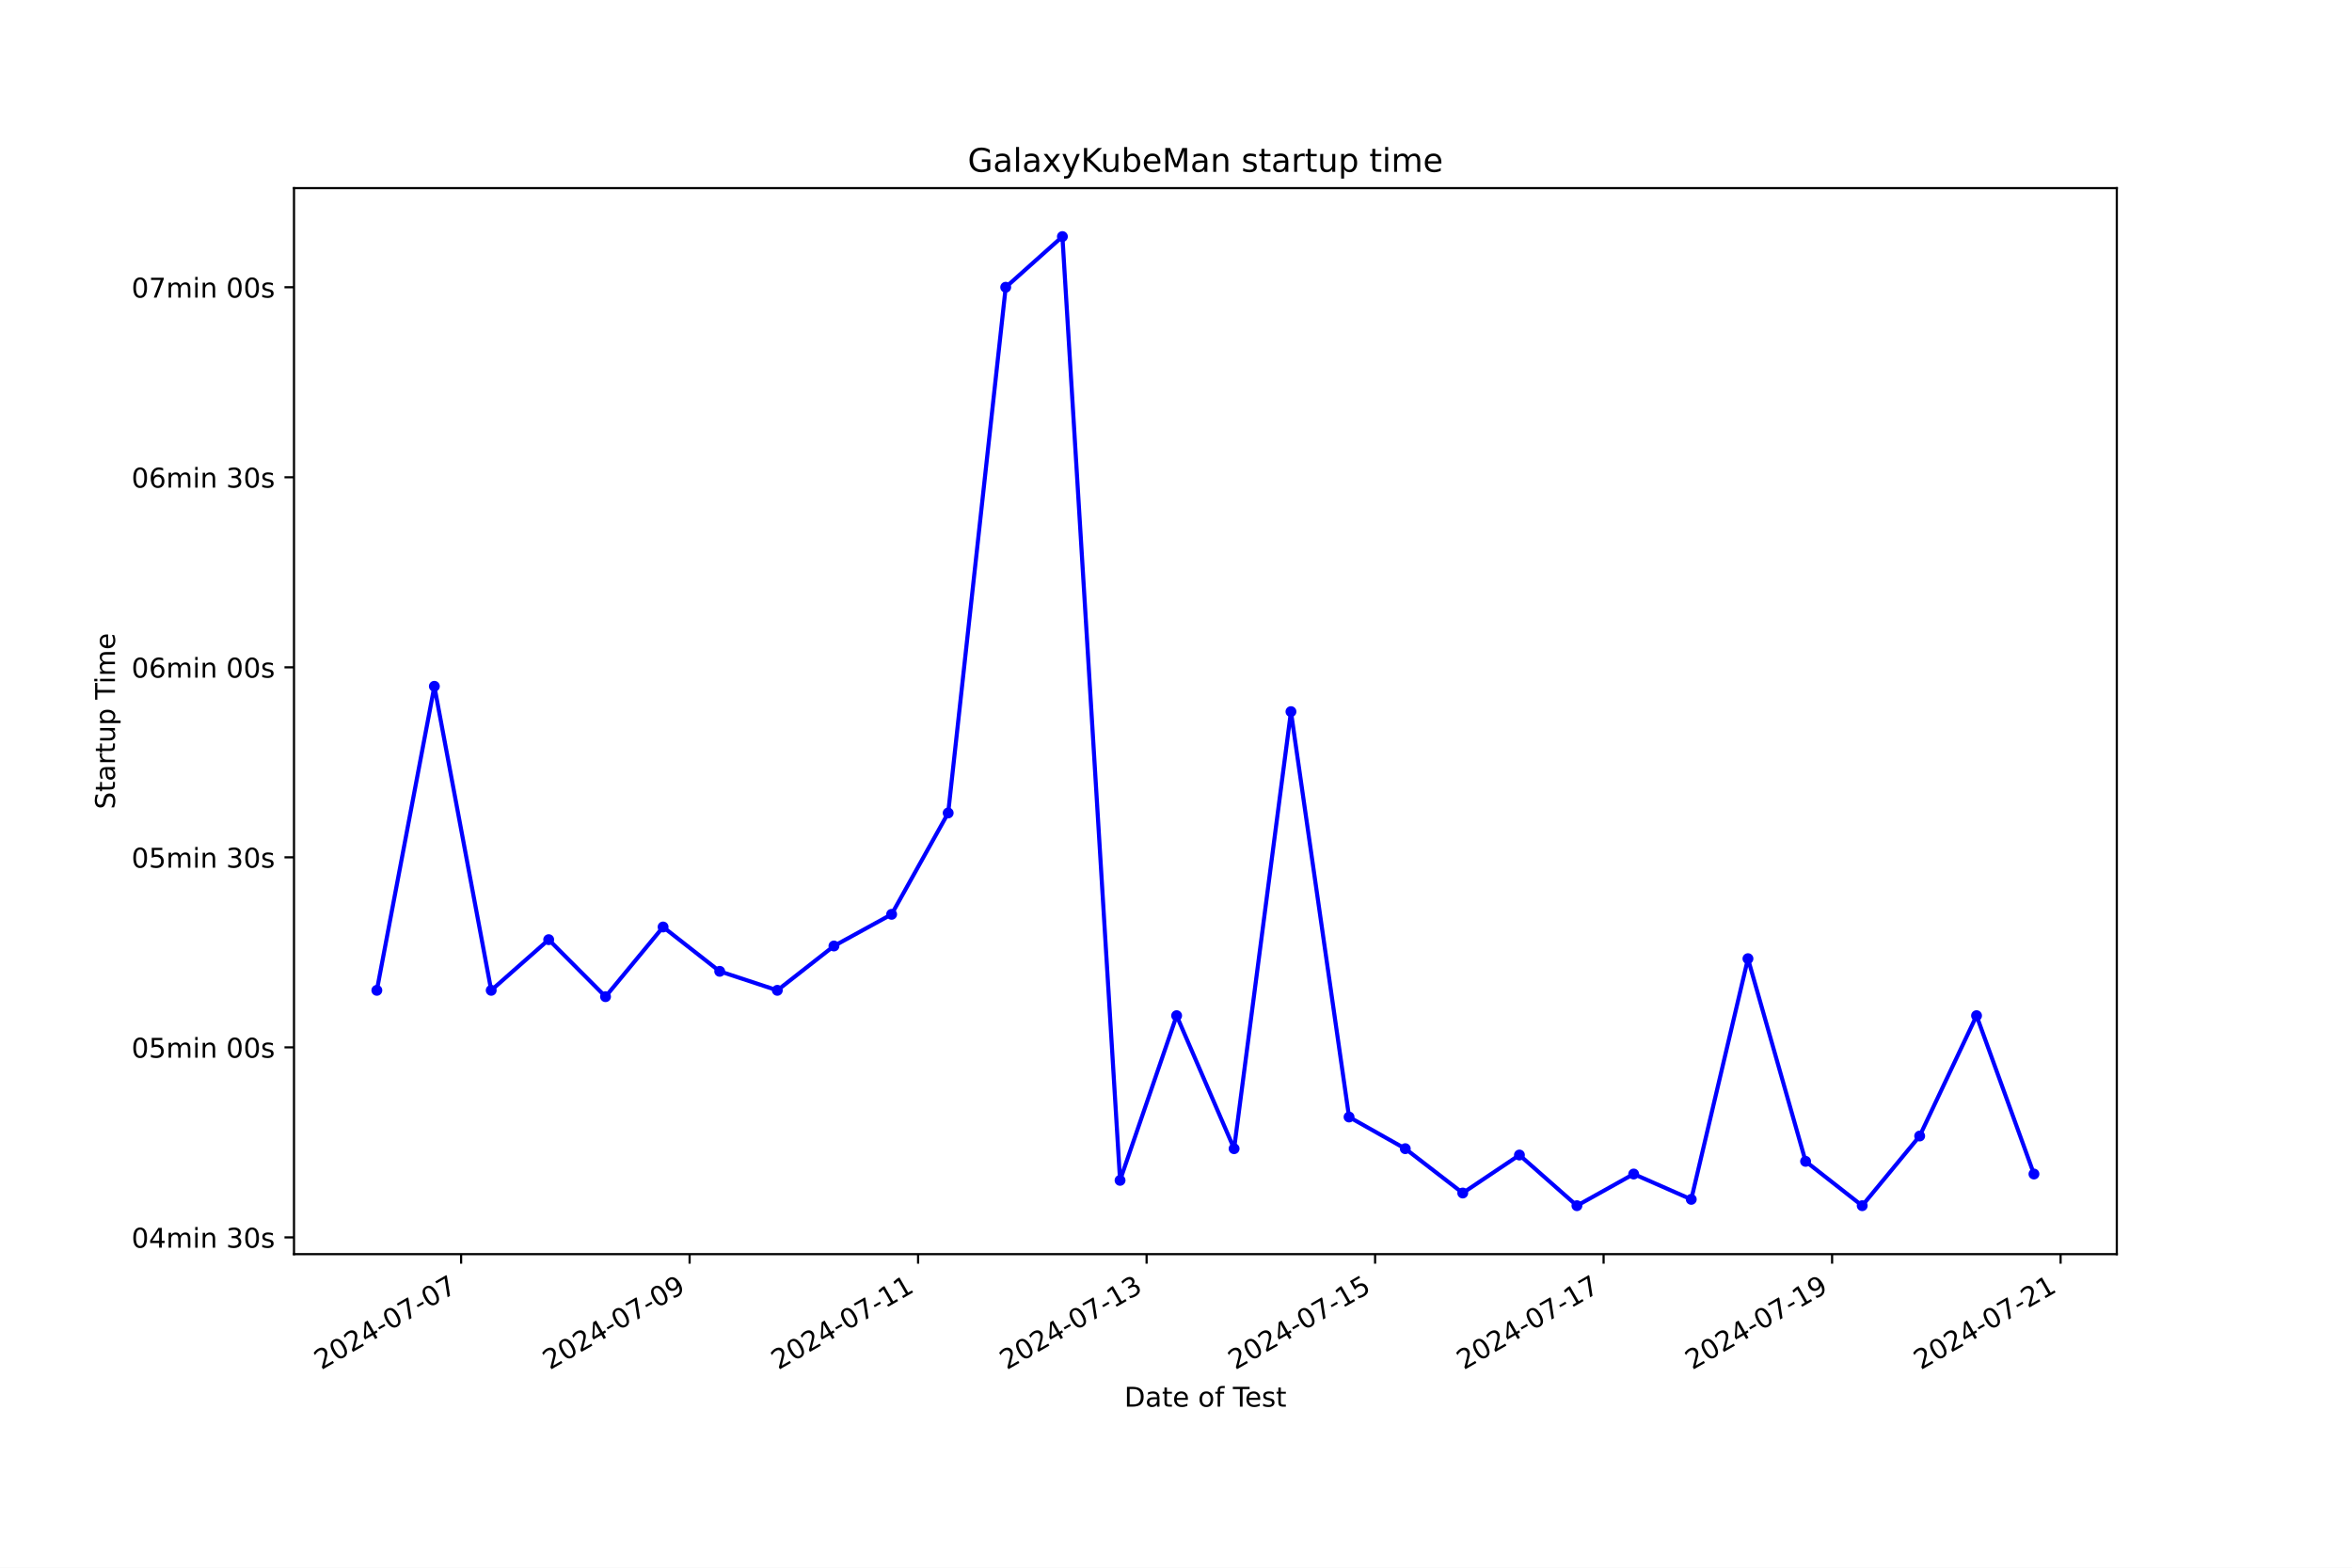
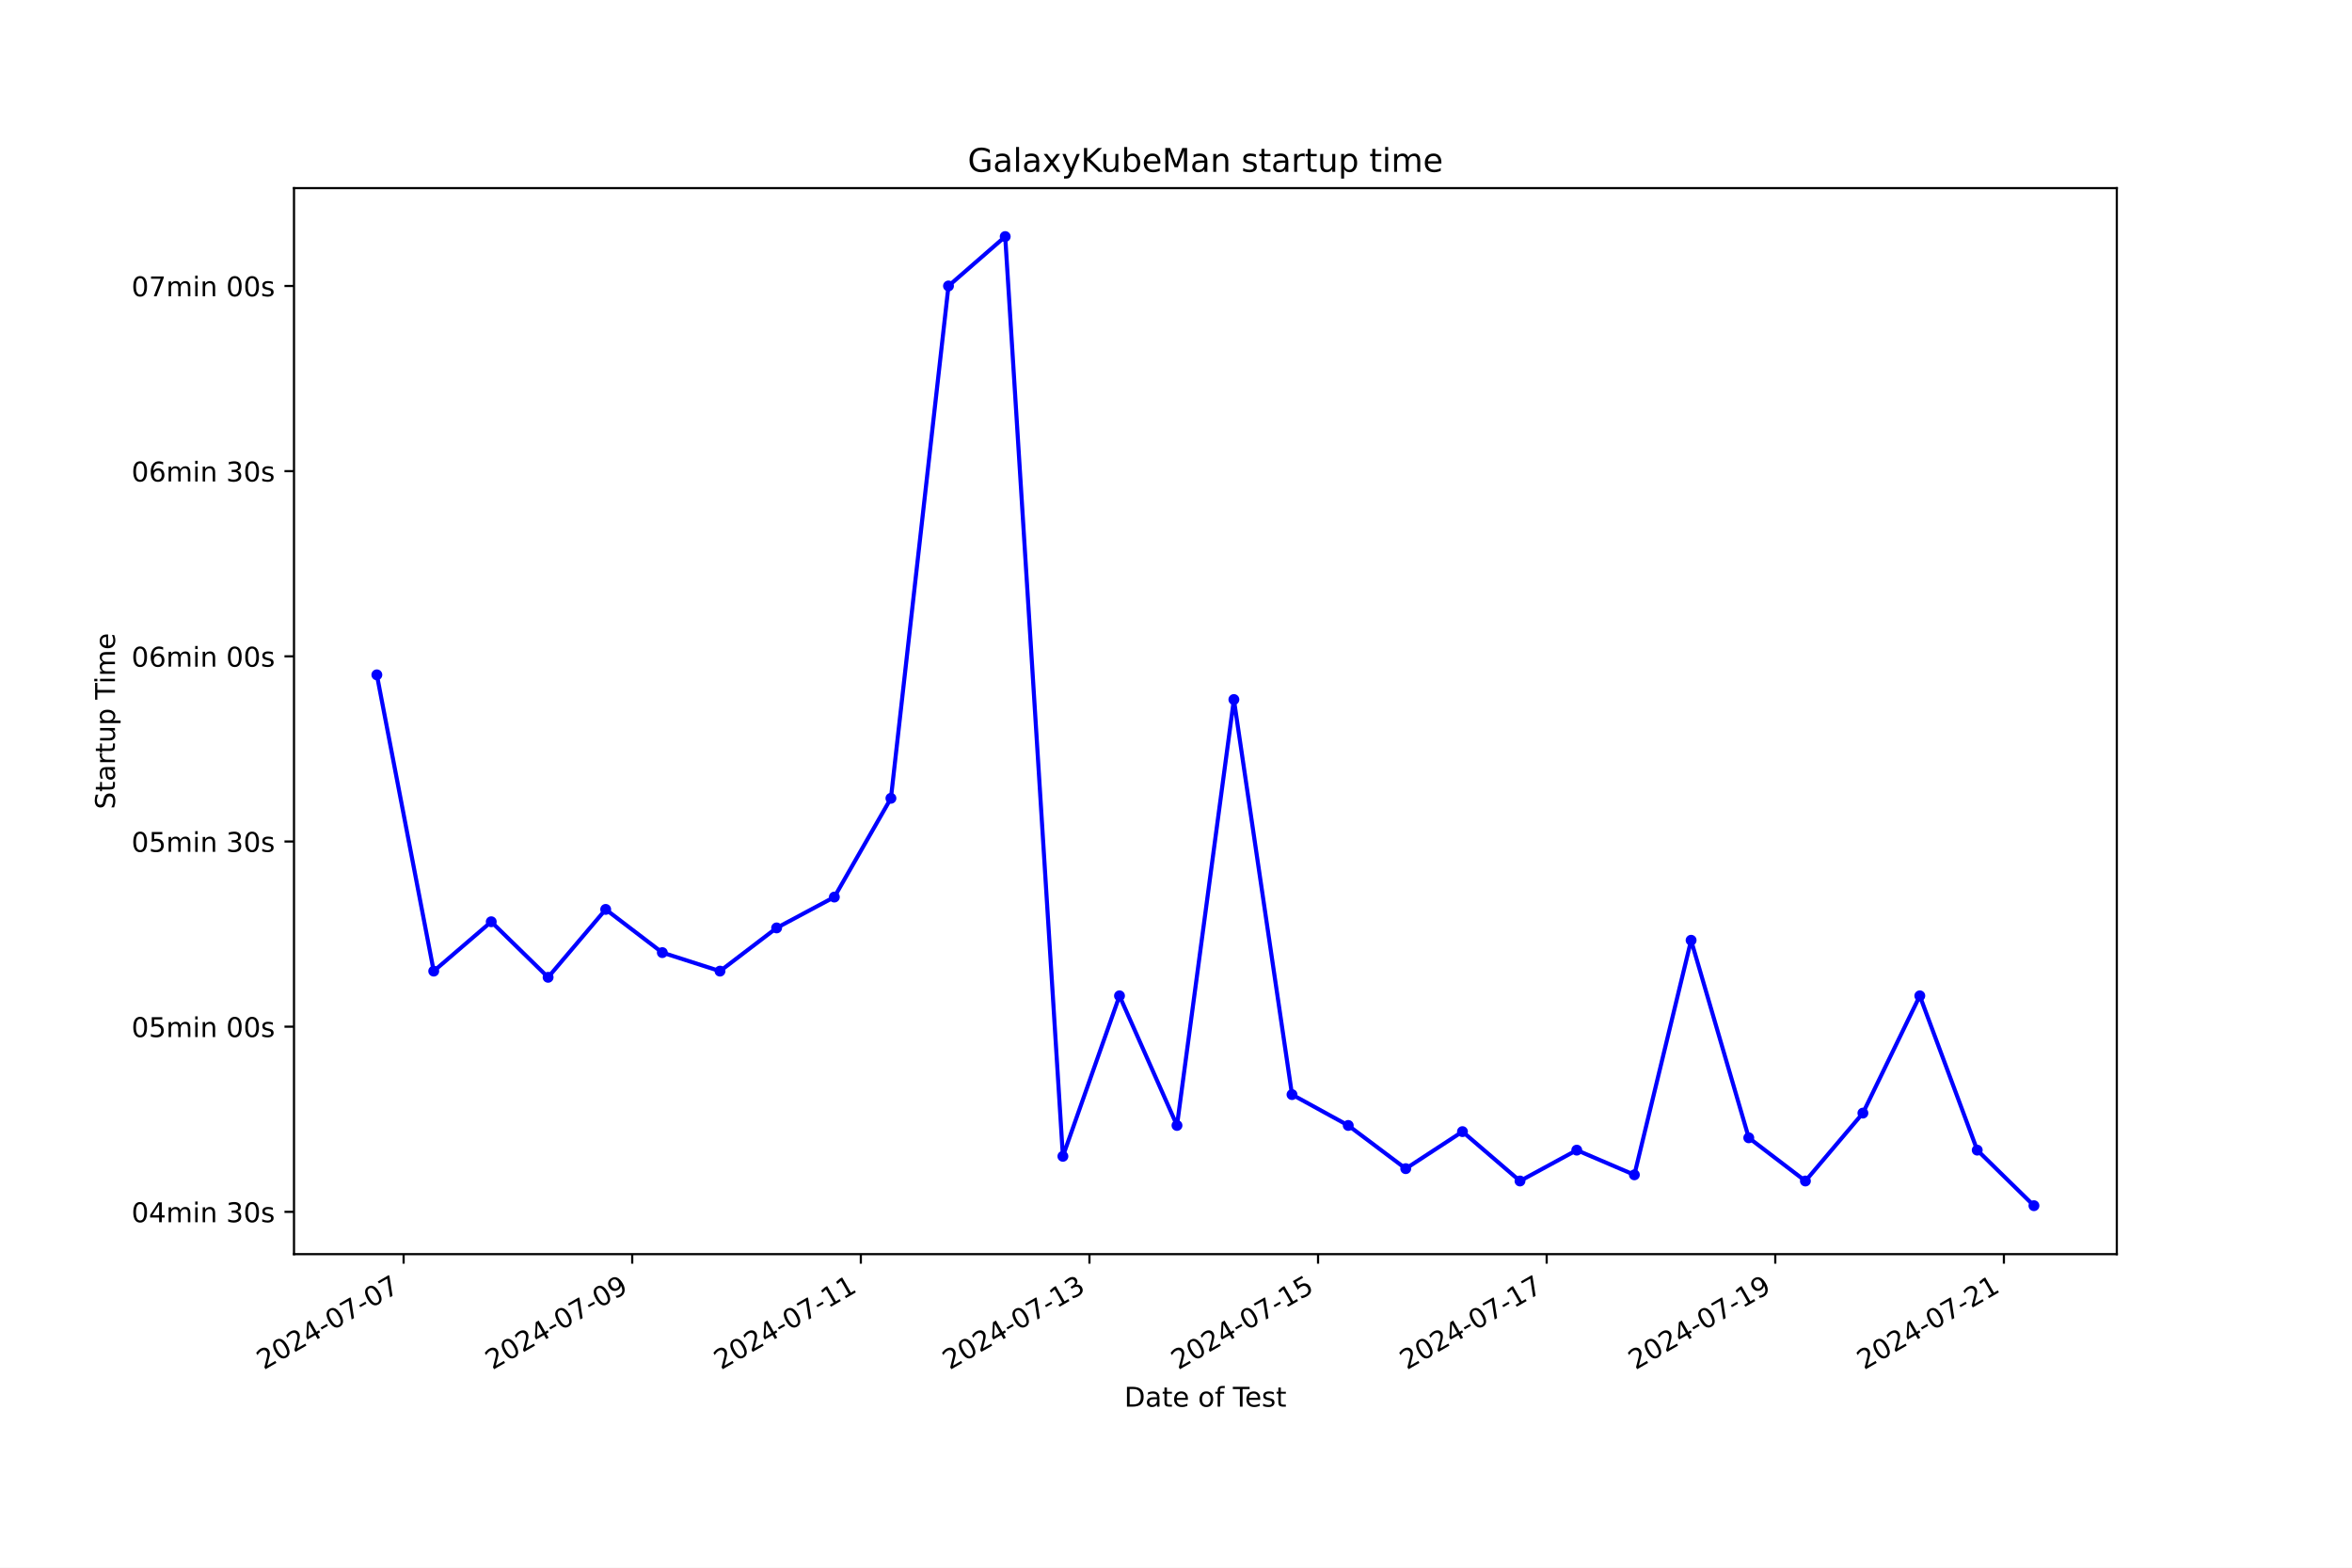
<svg xmlns="http://www.w3.org/2000/svg" xmlns:xlink="http://www.w3.org/1999/xlink" width="864pt" height="576pt" viewBox="0 0 864 576" version="1.1">
  <defs>
    <style type="text/css">*{stroke-linejoin: round; stroke-linecap: butt}</style>
  </defs>
  <g id="figure_1">
    <g id="patch_1">
      <path d="M 0 576  L 864 576  L 864 0  L 0 0  z " style="fill: #ffffff" />
    </g>
    <g id="axes_1">
      <g id="patch_2">
        <path d="M 108 460.8  L 777.6 460.8  L 777.6 69.12  L 108 69.12  z " style="fill: #ffffff" />
      </g>
      <g id="matplotlib.axis_1">
        <g id="xtick_1">
          <g id="line2d_1">
            <defs>
-               <path id="md7b9f710d0" d="M 0 0  L 0 3.5  " style="stroke: #000000; stroke-width: 0.8" />
+               <path id="m68db295e7e" d="M 0 0  L 0 3.5  " style="stroke: #000000; stroke-width: 0.8" />
            </defs>
            <g>
-               <use xlink:href="#md7b9f710d0" x="169.387" y="460.8" style="stroke: #000000; stroke-width: 0.8" />
+               <use xlink:href="#m68db295e7e" x="148.267" y="460.8" style="stroke: #000000; stroke-width: 0.8" />
            </g>
          </g>
          <g id="text_1">
-             <g transform="translate(118.0176 503.4383) rotate(-30) scale(0.1 -0.1)">
+             <g transform="translate(96.89712 503.4383) rotate(-30) scale(0.1 -0.1)">
              <defs>
                <path id="DejaVuSans-32" d="M 1228 531  L 3431 531  L 3431 0  L 469 0  L 469 531  Q 828 903 1448 1529  Q 2069 2156 2228 2338  Q 2531 2678 2651 2914  Q 2772 3150 2772 3378  Q 2772 3750 2511 3984  Q 2250 4219 1831 4219  Q 1534 4219 1204 4116  Q 875 4013 500 3803  L 500 4441  Q 881 4594 1212 4672  Q 1544 4750 1819 4750  Q 2544 4750 2975 4387  Q 3406 4025 3406 3419  Q 3406 3131 3298 2873  Q 3191 2616 2906 2266  Q 2828 2175 2409 1742  Q 1991 1309 1228 531  z " transform="scale(0.015625)" />
                <path id="DejaVuSans-30" d="M 2034 4250  Q 1547 4250 1301 3770  Q 1056 3291 1056 2328  Q 1056 1369 1301 889  Q 1547 409 2034 409  Q 2525 409 2770 889  Q 3016 1369 3016 2328  Q 3016 3291 2770 3770  Q 2525 4250 2034 4250  z M 2034 4750  Q 2819 4750 3233 4129  Q 3647 3509 3647 2328  Q 3647 1150 3233 529  Q 2819 -91 2034 -91  Q 1250 -91 836 529  Q 422 1150 422 2328  Q 422 3509 836 4129  Q 1250 4750 2034 4750  z " transform="scale(0.015625)" />
                <path id="DejaVuSans-34" d="M 2419 4116  L 825 1625  L 2419 1625  L 2419 4116  z M 2253 4666  L 3047 4666  L 3047 1625  L 3713 1625  L 3713 1100  L 3047 1100  L 3047 0  L 2419 0  L 2419 1100  L 313 1100  L 313 1709  L 2253 4666  z " transform="scale(0.015625)" />
                <path id="DejaVuSans-2d" d="M 313 2009  L 1997 2009  L 1997 1497  L 313 1497  L 313 2009  z " transform="scale(0.015625)" />
                <path id="DejaVuSans-37" d="M 525 4666  L 3525 4666  L 3525 4397  L 1831 0  L 1172 0  L 2766 4134  L 525 4134  L 525 4666  z " transform="scale(0.015625)" />
              </defs>
              <use xlink:href="#DejaVuSans-32" />
              <use xlink:href="#DejaVuSans-30" x="63.623" />
              <use xlink:href="#DejaVuSans-32" x="127.246" />
              <use xlink:href="#DejaVuSans-34" x="190.869" />
              <use xlink:href="#DejaVuSans-2d" x="254.492" />
              <use xlink:href="#DejaVuSans-30" x="290.576" />
              <use xlink:href="#DejaVuSans-37" x="354.199" />
              <use xlink:href="#DejaVuSans-2d" x="417.822" />
              <use xlink:href="#DejaVuSans-30" x="453.906" />
              <use xlink:href="#DejaVuSans-37" x="517.529" />
            </g>
          </g>
        </g>
        <g id="xtick_2">
          <g id="line2d_2">
            <g>
-               <use xlink:href="#md7b9f710d0" x="253.325" y="460.8" style="stroke: #000000; stroke-width: 0.8" />
+               <use xlink:href="#m68db295e7e" x="232.246" y="460.8" style="stroke: #000000; stroke-width: 0.8" />
            </g>
          </g>
          <g id="text_2">
-             <g transform="translate(201.9557 503.4383) rotate(-30) scale(0.1 -0.1)">
+             <g transform="translate(180.8769 503.4383) rotate(-30) scale(0.1 -0.1)">
              <defs>
                <path id="DejaVuSans-39" d="M 703 97  L 703 672  Q 941 559 1184 500  Q 1428 441 1663 441  Q 2288 441 2617 861  Q 2947 1281 2994 2138  Q 2813 1869 2534 1725  Q 2256 1581 1919 1581  Q 1219 1581 811 2004  Q 403 2428 403 3163  Q 403 3881 828 4315  Q 1253 4750 1959 4750  Q 2769 4750 3195 4129  Q 3622 3509 3622 2328  Q 3622 1225 3098 567  Q 2575 -91 1691 -91  Q 1453 -91 1209 -44  Q 966 3 703 97  z M 1959 2075  Q 2384 2075 2632 2365  Q 2881 2656 2881 3163  Q 2881 3666 2632 3958  Q 2384 4250 1959 4250  Q 1534 4250 1286 3958  Q 1038 3666 1038 3163  Q 1038 2656 1286 2365  Q 1534 2075 1959 2075  z " transform="scale(0.015625)" />
              </defs>
              <use xlink:href="#DejaVuSans-32" />
              <use xlink:href="#DejaVuSans-30" x="63.623" />
              <use xlink:href="#DejaVuSans-32" x="127.246" />
              <use xlink:href="#DejaVuSans-34" x="190.869" />
              <use xlink:href="#DejaVuSans-2d" x="254.492" />
              <use xlink:href="#DejaVuSans-30" x="290.576" />
              <use xlink:href="#DejaVuSans-37" x="354.199" />
              <use xlink:href="#DejaVuSans-2d" x="417.822" />
              <use xlink:href="#DejaVuSans-30" x="453.906" />
              <use xlink:href="#DejaVuSans-39" x="517.529" />
            </g>
          </g>
        </g>
        <g id="xtick_3">
          <g id="line2d_3">
            <g>
-               <use xlink:href="#md7b9f710d0" x="337.263" y="460.8" style="stroke: #000000; stroke-width: 0.8" />
+               <use xlink:href="#m68db295e7e" x="316.226" y="460.8" style="stroke: #000000; stroke-width: 0.8" />
            </g>
          </g>
          <g id="text_3">
-             <g transform="translate(285.8937 503.4383) rotate(-30) scale(0.1 -0.1)">
+             <g transform="translate(264.8567 503.4383) rotate(-30) scale(0.1 -0.1)">
              <defs>
                <path id="DejaVuSans-31" d="M 794 531  L 1825 531  L 1825 4091  L 703 3866  L 703 4441  L 1819 4666  L 2450 4666  L 2450 531  L 3481 531  L 3481 0  L 794 0  L 794 531  z " transform="scale(0.015625)" />
              </defs>
              <use xlink:href="#DejaVuSans-32" />
              <use xlink:href="#DejaVuSans-30" x="63.623" />
              <use xlink:href="#DejaVuSans-32" x="127.246" />
              <use xlink:href="#DejaVuSans-34" x="190.869" />
              <use xlink:href="#DejaVuSans-2d" x="254.492" />
              <use xlink:href="#DejaVuSans-30" x="290.576" />
              <use xlink:href="#DejaVuSans-37" x="354.199" />
              <use xlink:href="#DejaVuSans-2d" x="417.822" />
              <use xlink:href="#DejaVuSans-31" x="453.906" />
              <use xlink:href="#DejaVuSans-31" x="517.529" />
            </g>
          </g>
        </g>
        <g id="xtick_4">
          <g id="line2d_4">
            <g>
-               <use xlink:href="#md7b9f710d0" x="421.201" y="460.8" style="stroke: #000000; stroke-width: 0.8" />
+               <use xlink:href="#m68db295e7e" x="400.206" y="460.8" style="stroke: #000000; stroke-width: 0.8" />
            </g>
          </g>
          <g id="text_4">
-             <g transform="translate(369.8318 503.4383) rotate(-30) scale(0.1 -0.1)">
+             <g transform="translate(348.8366 503.4383) rotate(-30) scale(0.1 -0.1)">
              <defs>
                <path id="DejaVuSans-33" d="M 2597 2516  Q 3050 2419 3304 2112  Q 3559 1806 3559 1356  Q 3559 666 3084 287  Q 2609 -91 1734 -91  Q 1441 -91 1130 -33  Q 819 25 488 141  L 488 750  Q 750 597 1062 519  Q 1375 441 1716 441  Q 2309 441 2620 675  Q 2931 909 2931 1356  Q 2931 1769 2642 2001  Q 2353 2234 1838 2234  L 1294 2234  L 1294 2753  L 1863 2753  Q 2328 2753 2575 2939  Q 2822 3125 2822 3475  Q 2822 3834 2567 4026  Q 2313 4219 1838 4219  Q 1578 4219 1281 4162  Q 984 4106 628 3988  L 628 4550  Q 988 4650 1302 4700  Q 1616 4750 1894 4750  Q 2613 4750 3031 4423  Q 3450 4097 3450 3541  Q 3450 3153 3228 2886  Q 3006 2619 2597 2516  z " transform="scale(0.015625)" />
              </defs>
              <use xlink:href="#DejaVuSans-32" />
              <use xlink:href="#DejaVuSans-30" x="63.623" />
              <use xlink:href="#DejaVuSans-32" x="127.246" />
              <use xlink:href="#DejaVuSans-34" x="190.869" />
              <use xlink:href="#DejaVuSans-2d" x="254.492" />
              <use xlink:href="#DejaVuSans-30" x="290.576" />
              <use xlink:href="#DejaVuSans-37" x="354.199" />
              <use xlink:href="#DejaVuSans-2d" x="417.822" />
              <use xlink:href="#DejaVuSans-31" x="453.906" />
              <use xlink:href="#DejaVuSans-33" x="517.529" />
            </g>
          </g>
        </g>
        <g id="xtick_5">
          <g id="line2d_5">
            <g>
-               <use xlink:href="#md7b9f710d0" x="505.139" y="460.8" style="stroke: #000000; stroke-width: 0.8" />
+               <use xlink:href="#m68db295e7e" x="484.186" y="460.8" style="stroke: #000000; stroke-width: 0.8" />
            </g>
          </g>
          <g id="text_5">
-             <g transform="translate(453.7699 503.4383) rotate(-30) scale(0.1 -0.1)">
+             <g transform="translate(432.8164 503.4383) rotate(-30) scale(0.1 -0.1)">
              <defs>
                <path id="DejaVuSans-35" d="M 691 4666  L 3169 4666  L 3169 4134  L 1269 4134  L 1269 2991  Q 1406 3038 1543 3061  Q 1681 3084 1819 3084  Q 2600 3084 3056 2656  Q 3513 2228 3513 1497  Q 3513 744 3044 326  Q 2575 -91 1722 -91  Q 1428 -91 1123 -41  Q 819 9 494 109  L 494 744  Q 775 591 1075 516  Q 1375 441 1709 441  Q 2250 441 2565 725  Q 2881 1009 2881 1497  Q 2881 1984 2565 2268  Q 2250 2553 1709 2553  Q 1456 2553 1204 2497  Q 953 2441 691 2322  L 691 4666  z " transform="scale(0.015625)" />
              </defs>
              <use xlink:href="#DejaVuSans-32" />
              <use xlink:href="#DejaVuSans-30" x="63.623" />
              <use xlink:href="#DejaVuSans-32" x="127.246" />
              <use xlink:href="#DejaVuSans-34" x="190.869" />
              <use xlink:href="#DejaVuSans-2d" x="254.492" />
              <use xlink:href="#DejaVuSans-30" x="290.576" />
              <use xlink:href="#DejaVuSans-37" x="354.199" />
              <use xlink:href="#DejaVuSans-2d" x="417.822" />
              <use xlink:href="#DejaVuSans-31" x="453.906" />
              <use xlink:href="#DejaVuSans-35" x="517.529" />
            </g>
          </g>
        </g>
        <g id="xtick_6">
          <g id="line2d_6">
            <g>
-               <use xlink:href="#md7b9f710d0" x="589.077" y="460.8" style="stroke: #000000; stroke-width: 0.8" />
+               <use xlink:href="#m68db295e7e" x="568.166" y="460.8" style="stroke: #000000; stroke-width: 0.8" />
            </g>
          </g>
          <g id="text_6">
-             <g transform="translate(537.7079 503.4383) rotate(-30) scale(0.1 -0.1)">
+             <g transform="translate(516.7962 503.4383) rotate(-30) scale(0.1 -0.1)">
              <use xlink:href="#DejaVuSans-32" />
              <use xlink:href="#DejaVuSans-30" x="63.623" />
              <use xlink:href="#DejaVuSans-32" x="127.246" />
              <use xlink:href="#DejaVuSans-34" x="190.869" />
              <use xlink:href="#DejaVuSans-2d" x="254.492" />
              <use xlink:href="#DejaVuSans-30" x="290.576" />
              <use xlink:href="#DejaVuSans-37" x="354.199" />
              <use xlink:href="#DejaVuSans-2d" x="417.822" />
              <use xlink:href="#DejaVuSans-31" x="453.906" />
              <use xlink:href="#DejaVuSans-37" x="517.529" />
            </g>
          </g>
        </g>
        <g id="xtick_7">
          <g id="line2d_7">
            <g>
-               <use xlink:href="#md7b9f710d0" x="673.015" y="460.8" style="stroke: #000000; stroke-width: 0.8" />
+               <use xlink:href="#m68db295e7e" x="652.145" y="460.8" style="stroke: #000000; stroke-width: 0.8" />
            </g>
          </g>
          <g id="text_7">
-             <g transform="translate(621.646 503.4383) rotate(-30) scale(0.1 -0.1)">
+             <g transform="translate(600.776 503.4383) rotate(-30) scale(0.1 -0.1)">
              <use xlink:href="#DejaVuSans-32" />
              <use xlink:href="#DejaVuSans-30" x="63.623" />
              <use xlink:href="#DejaVuSans-32" x="127.246" />
              <use xlink:href="#DejaVuSans-34" x="190.869" />
              <use xlink:href="#DejaVuSans-2d" x="254.492" />
              <use xlink:href="#DejaVuSans-30" x="290.576" />
              <use xlink:href="#DejaVuSans-37" x="354.199" />
              <use xlink:href="#DejaVuSans-2d" x="417.822" />
              <use xlink:href="#DejaVuSans-31" x="453.906" />
              <use xlink:href="#DejaVuSans-39" x="517.529" />
            </g>
          </g>
        </g>
        <g id="xtick_8">
          <g id="line2d_8">
            <g>
-               <use xlink:href="#md7b9f710d0" x="756.953" y="460.8" style="stroke: #000000; stroke-width: 0.8" />
+               <use xlink:href="#m68db295e7e" x="736.125" y="460.8" style="stroke: #000000; stroke-width: 0.8" />
            </g>
          </g>
          <g id="text_8">
-             <g transform="translate(705.584 503.4383) rotate(-30) scale(0.1 -0.1)">
+             <g transform="translate(684.7558 503.4383) rotate(-30) scale(0.1 -0.1)">
              <use xlink:href="#DejaVuSans-32" />
              <use xlink:href="#DejaVuSans-30" x="63.623" />
              <use xlink:href="#DejaVuSans-32" x="127.246" />
              <use xlink:href="#DejaVuSans-34" x="190.869" />
              <use xlink:href="#DejaVuSans-2d" x="254.492" />
              <use xlink:href="#DejaVuSans-30" x="290.576" />
              <use xlink:href="#DejaVuSans-37" x="354.199" />
              <use xlink:href="#DejaVuSans-2d" x="417.822" />
              <use xlink:href="#DejaVuSans-32" x="453.906" />
              <use xlink:href="#DejaVuSans-31" x="517.529" />
            </g>
          </g>
        </g>
        <g id="text_9">
          <g transform="translate(413.0063 516.8378) scale(0.1 -0.1)">
            <defs>
              <path id="DejaVuSans-44" d="M 1259 4147  L 1259 519  L 2022 519  Q 2988 519 3436 956  Q 3884 1394 3884 2338  Q 3884 3275 3436 3711  Q 2988 4147 2022 4147  L 1259 4147  z M 628 4666  L 1925 4666  Q 3281 4666 3915 4102  Q 4550 3538 4550 2338  Q 4550 1131 3912 565  Q 3275 0 1925 0  L 628 0  L 628 4666  z " transform="scale(0.015625)" />
              <path id="DejaVuSans-61" d="M 2194 1759  Q 1497 1759 1228 1600  Q 959 1441 959 1056  Q 959 750 1161 570  Q 1363 391 1709 391  Q 2188 391 2477 730  Q 2766 1069 2766 1631  L 2766 1759  L 2194 1759  z M 3341 1997  L 3341 0  L 2766 0  L 2766 531  Q 2569 213 2275 61  Q 1981 -91 1556 -91  Q 1019 -91 701 211  Q 384 513 384 1019  Q 384 1609 779 1909  Q 1175 2209 1959 2209  L 2766 2209  L 2766 2266  Q 2766 2663 2505 2880  Q 2244 3097 1772 3097  Q 1472 3097 1187 3025  Q 903 2953 641 2809  L 641 3341  Q 956 3463 1253 3523  Q 1550 3584 1831 3584  Q 2591 3584 2966 3190  Q 3341 2797 3341 1997  z " transform="scale(0.015625)" />
              <path id="DejaVuSans-74" d="M 1172 4494  L 1172 3500  L 2356 3500  L 2356 3053  L 1172 3053  L 1172 1153  Q 1172 725 1289 603  Q 1406 481 1766 481  L 2356 481  L 2356 0  L 1766 0  Q 1100 0 847 248  Q 594 497 594 1153  L 594 3053  L 172 3053  L 172 3500  L 594 3500  L 594 4494  L 1172 4494  z " transform="scale(0.015625)" />
              <path id="DejaVuSans-65" d="M 3597 1894  L 3597 1613  L 953 1613  Q 991 1019 1311 708  Q 1631 397 2203 397  Q 2534 397 2845 478  Q 3156 559 3463 722  L 3463 178  Q 3153 47 2828 -22  Q 2503 -91 2169 -91  Q 1331 -91 842 396  Q 353 884 353 1716  Q 353 2575 817 3079  Q 1281 3584 2069 3584  Q 2775 3584 3186 3129  Q 3597 2675 3597 1894  z M 3022 2063  Q 3016 2534 2758 2815  Q 2500 3097 2075 3097  Q 1594 3097 1305 2825  Q 1016 2553 972 2059  L 3022 2063  z " transform="scale(0.015625)" />
              <path id="DejaVuSans-20" transform="scale(0.015625)" />
              <path id="DejaVuSans-6f" d="M 1959 3097  Q 1497 3097 1228 2736  Q 959 2375 959 1747  Q 959 1119 1226 758  Q 1494 397 1959 397  Q 2419 397 2687 759  Q 2956 1122 2956 1747  Q 2956 2369 2687 2733  Q 2419 3097 1959 3097  z M 1959 3584  Q 2709 3584 3137 3096  Q 3566 2609 3566 1747  Q 3566 888 3137 398  Q 2709 -91 1959 -91  Q 1206 -91 779 398  Q 353 888 353 1747  Q 353 2609 779 3096  Q 1206 3584 1959 3584  z " transform="scale(0.015625)" />
              <path id="DejaVuSans-66" d="M 2375 4863  L 2375 4384  L 1825 4384  Q 1516 4384 1395 4259  Q 1275 4134 1275 3809  L 1275 3500  L 2222 3500  L 2222 3053  L 1275 3053  L 1275 0  L 697 0  L 697 3053  L 147 3053  L 147 3500  L 697 3500  L 697 3744  Q 697 4328 969 4595  Q 1241 4863 1831 4863  L 2375 4863  z " transform="scale(0.015625)" />
              <path id="DejaVuSans-54" d="M -19 4666  L 3928 4666  L 3928 4134  L 2272 4134  L 2272 0  L 1638 0  L 1638 4134  L -19 4134  L -19 4666  z " transform="scale(0.015625)" />
              <path id="DejaVuSans-73" d="M 2834 3397  L 2834 2853  Q 2591 2978 2328 3040  Q 2066 3103 1784 3103  Q 1356 3103 1142 2972  Q 928 2841 928 2578  Q 928 2378 1081 2264  Q 1234 2150 1697 2047  L 1894 2003  Q 2506 1872 2764 1633  Q 3022 1394 3022 966  Q 3022 478 2636 193  Q 2250 -91 1575 -91  Q 1294 -91 989 -36  Q 684 19 347 128  L 347 722  Q 666 556 975 473  Q 1284 391 1588 391  Q 1994 391 2212 530  Q 2431 669 2431 922  Q 2431 1156 2273 1281  Q 2116 1406 1581 1522  L 1381 1569  Q 847 1681 609 1914  Q 372 2147 372 2553  Q 372 3047 722 3315  Q 1072 3584 1716 3584  Q 2034 3584 2315 3537  Q 2597 3491 2834 3397  z " transform="scale(0.015625)" />
            </defs>
            <use xlink:href="#DejaVuSans-44" />
            <use xlink:href="#DejaVuSans-61" x="77.002" />
            <use xlink:href="#DejaVuSans-74" x="138.281" />
            <use xlink:href="#DejaVuSans-65" x="177.49" />
            <use xlink:href="#DejaVuSans-20" x="239.014" />
            <use xlink:href="#DejaVuSans-6f" x="270.801" />
            <use xlink:href="#DejaVuSans-66" x="331.982" />
            <use xlink:href="#DejaVuSans-20" x="367.188" />
            <use xlink:href="#DejaVuSans-54" x="398.975" />
            <use xlink:href="#DejaVuSans-65" x="443.059" />
            <use xlink:href="#DejaVuSans-73" x="504.582" />
            <use xlink:href="#DejaVuSans-74" x="556.682" />
          </g>
        </g>
      </g>
      <g id="matplotlib.axis_2">
        <g id="ytick_1">
          <g id="line2d_9">
            <defs>
-               <path id="m7eea21515f" d="M 0 0  L -3.5 0  " style="stroke: #000000; stroke-width: 0.8" />
+               <path id="m6b681b71f0" d="M 0 0  L -3.5 0  " style="stroke: #000000; stroke-width: 0.8" />
            </defs>
            <g>
-               <use xlink:href="#m7eea21515f" x="108" y="454.633" style="stroke: #000000; stroke-width: 0.8" />
+               <use xlink:href="#m6b681b71f0" x="108" y="445.264" style="stroke: #000000; stroke-width: 0.8" />
            </g>
          </g>
          <g id="text_10">
-             <g transform="translate(48.30625 458.4319) scale(0.1 -0.1)">
+             <g transform="translate(48.30625 449.0636) scale(0.1 -0.1)">
              <defs>
                <path id="DejaVuSans-6d" d="M 3328 2828  Q 3544 3216 3844 3400  Q 4144 3584 4550 3584  Q 5097 3584 5394 3201  Q 5691 2819 5691 2113  L 5691 0  L 5113 0  L 5113 2094  Q 5113 2597 4934 2840  Q 4756 3084 4391 3084  Q 3944 3084 3684 2787  Q 3425 2491 3425 1978  L 3425 0  L 2847 0  L 2847 2094  Q 2847 2600 2669 2842  Q 2491 3084 2119 3084  Q 1678 3084 1418 2786  Q 1159 2488 1159 1978  L 1159 0  L 581 0  L 581 3500  L 1159 3500  L 1159 2956  Q 1356 3278 1631 3431  Q 1906 3584 2284 3584  Q 2666 3584 2933 3390  Q 3200 3197 3328 2828  z " transform="scale(0.015625)" />
                <path id="DejaVuSans-69" d="M 603 3500  L 1178 3500  L 1178 0  L 603 0  L 603 3500  z M 603 4863  L 1178 4863  L 1178 4134  L 603 4134  L 603 4863  z " transform="scale(0.015625)" />
                <path id="DejaVuSans-6e" d="M 3513 2113  L 3513 0  L 2938 0  L 2938 2094  Q 2938 2591 2744 2837  Q 2550 3084 2163 3084  Q 1697 3084 1428 2787  Q 1159 2491 1159 1978  L 1159 0  L 581 0  L 581 3500  L 1159 3500  L 1159 2956  Q 1366 3272 1645 3428  Q 1925 3584 2291 3584  Q 2894 3584 3203 3211  Q 3513 2838 3513 2113  z " transform="scale(0.015625)" />
              </defs>
              <use xlink:href="#DejaVuSans-30" />
              <use xlink:href="#DejaVuSans-34" x="63.623" />
              <use xlink:href="#DejaVuSans-6d" x="127.246" />
              <use xlink:href="#DejaVuSans-69" x="224.658" />
              <use xlink:href="#DejaVuSans-6e" x="252.441" />
              <use xlink:href="#DejaVuSans-20" x="315.82" />
              <use xlink:href="#DejaVuSans-33" x="347.607" />
              <use xlink:href="#DejaVuSans-30" x="411.23" />
              <use xlink:href="#DejaVuSans-73" x="474.854" />
            </g>
          </g>
        </g>
        <g id="ytick_2">
          <g id="line2d_10">
            <g>
-               <use xlink:href="#m7eea21515f" x="108" y="384.815" style="stroke: #000000; stroke-width: 0.8" />
+               <use xlink:href="#m6b681b71f0" x="108" y="377.225" style="stroke: #000000; stroke-width: 0.8" />
            </g>
          </g>
          <g id="text_11">
-             <g transform="translate(48.30625 388.6138) scale(0.1 -0.1)">
+             <g transform="translate(48.30625 381.0242) scale(0.1 -0.1)">
              <use xlink:href="#DejaVuSans-30" />
              <use xlink:href="#DejaVuSans-35" x="63.623" />
              <use xlink:href="#DejaVuSans-6d" x="127.246" />
              <use xlink:href="#DejaVuSans-69" x="224.658" />
              <use xlink:href="#DejaVuSans-6e" x="252.441" />
              <use xlink:href="#DejaVuSans-20" x="315.82" />
              <use xlink:href="#DejaVuSans-30" x="347.607" />
              <use xlink:href="#DejaVuSans-30" x="411.23" />
              <use xlink:href="#DejaVuSans-73" x="474.854" />
            </g>
          </g>
        </g>
        <g id="ytick_3">
          <g id="line2d_11">
            <g>
-               <use xlink:href="#m7eea21515f" x="108" y="314.996" style="stroke: #000000; stroke-width: 0.8" />
+               <use xlink:href="#m6b681b71f0" x="108" y="309.186" style="stroke: #000000; stroke-width: 0.8" />
            </g>
          </g>
          <g id="text_12">
-             <g transform="translate(48.30625 318.7956) scale(0.1 -0.1)">
+             <g transform="translate(48.30625 312.9848) scale(0.1 -0.1)">
              <use xlink:href="#DejaVuSans-30" />
              <use xlink:href="#DejaVuSans-35" x="63.623" />
              <use xlink:href="#DejaVuSans-6d" x="127.246" />
              <use xlink:href="#DejaVuSans-69" x="224.658" />
              <use xlink:href="#DejaVuSans-6e" x="252.441" />
              <use xlink:href="#DejaVuSans-20" x="315.82" />
              <use xlink:href="#DejaVuSans-33" x="347.607" />
              <use xlink:href="#DejaVuSans-30" x="411.23" />
              <use xlink:href="#DejaVuSans-73" x="474.854" />
            </g>
          </g>
        </g>
        <g id="ytick_4">
          <g id="line2d_12">
            <g>
-               <use xlink:href="#m7eea21515f" x="108" y="245.178" style="stroke: #000000; stroke-width: 0.8" />
+               <use xlink:href="#m6b681b71f0" x="108" y="241.146" style="stroke: #000000; stroke-width: 0.8" />
            </g>
          </g>
          <g id="text_13">
-             <g transform="translate(48.30625 248.9774) scale(0.1 -0.1)">
+             <g transform="translate(48.30625 244.9454) scale(0.1 -0.1)">
              <defs>
                <path id="DejaVuSans-36" d="M 2113 2584  Q 1688 2584 1439 2293  Q 1191 2003 1191 1497  Q 1191 994 1439 701  Q 1688 409 2113 409  Q 2538 409 2786 701  Q 3034 994 3034 1497  Q 3034 2003 2786 2293  Q 2538 2584 2113 2584  z M 3366 4563  L 3366 3988  Q 3128 4100 2886 4159  Q 2644 4219 2406 4219  Q 1781 4219 1451 3797  Q 1122 3375 1075 2522  Q 1259 2794 1537 2939  Q 1816 3084 2150 3084  Q 2853 3084 3261 2657  Q 3669 2231 3669 1497  Q 3669 778 3244 343  Q 2819 -91 2113 -91  Q 1303 -91 875 529  Q 447 1150 447 2328  Q 447 3434 972 4092  Q 1497 4750 2381 4750  Q 2619 4750 2861 4703  Q 3103 4656 3366 4563  z " transform="scale(0.015625)" />
              </defs>
              <use xlink:href="#DejaVuSans-30" />
              <use xlink:href="#DejaVuSans-36" x="63.623" />
              <use xlink:href="#DejaVuSans-6d" x="127.246" />
              <use xlink:href="#DejaVuSans-69" x="224.658" />
              <use xlink:href="#DejaVuSans-6e" x="252.441" />
              <use xlink:href="#DejaVuSans-20" x="315.82" />
              <use xlink:href="#DejaVuSans-30" x="347.607" />
              <use xlink:href="#DejaVuSans-30" x="411.23" />
              <use xlink:href="#DejaVuSans-73" x="474.854" />
            </g>
          </g>
        </g>
        <g id="ytick_5">
          <g id="line2d_13">
            <g>
-               <use xlink:href="#m7eea21515f" x="108" y="175.36" style="stroke: #000000; stroke-width: 0.8" />
+               <use xlink:href="#m6b681b71f0" x="108" y="173.107" style="stroke: #000000; stroke-width: 0.8" />
            </g>
          </g>
          <g id="text_14">
-             <g transform="translate(48.30625 179.1592) scale(0.1 -0.1)">
+             <g transform="translate(48.30625 176.9061) scale(0.1 -0.1)">
              <use xlink:href="#DejaVuSans-30" />
              <use xlink:href="#DejaVuSans-36" x="63.623" />
              <use xlink:href="#DejaVuSans-6d" x="127.246" />
              <use xlink:href="#DejaVuSans-69" x="224.658" />
              <use xlink:href="#DejaVuSans-6e" x="252.441" />
              <use xlink:href="#DejaVuSans-20" x="315.82" />
              <use xlink:href="#DejaVuSans-33" x="347.607" />
              <use xlink:href="#DejaVuSans-30" x="411.23" />
              <use xlink:href="#DejaVuSans-73" x="474.854" />
            </g>
          </g>
        </g>
        <g id="ytick_6">
          <g id="line2d_14">
            <g>
-               <use xlink:href="#m7eea21515f" x="108" y="105.542" style="stroke: #000000; stroke-width: 0.8" />
+               <use xlink:href="#m6b681b71f0" x="108" y="105.067" style="stroke: #000000; stroke-width: 0.8" />
            </g>
          </g>
          <g id="text_15">
-             <g transform="translate(48.30625 109.341) scale(0.1 -0.1)">
+             <g transform="translate(48.30625 108.8667) scale(0.1 -0.1)">
              <use xlink:href="#DejaVuSans-30" />
              <use xlink:href="#DejaVuSans-37" x="63.623" />
              <use xlink:href="#DejaVuSans-6d" x="127.246" />
              <use xlink:href="#DejaVuSans-69" x="224.658" />
              <use xlink:href="#DejaVuSans-6e" x="252.441" />
              <use xlink:href="#DejaVuSans-20" x="315.82" />
              <use xlink:href="#DejaVuSans-30" x="347.607" />
              <use xlink:href="#DejaVuSans-30" x="411.23" />
              <use xlink:href="#DejaVuSans-73" x="474.854" />
            </g>
          </g>
        </g>
        <g id="text_16">
          <g transform="translate(42.22656 297.3397) rotate(-90) scale(0.1 -0.1)">
            <defs>
              <path id="DejaVuSans-53" d="M 3425 4513  L 3425 3897  Q 3066 4069 2747 4153  Q 2428 4238 2131 4238  Q 1616 4238 1336 4038  Q 1056 3838 1056 3469  Q 1056 3159 1242 3001  Q 1428 2844 1947 2747  L 2328 2669  Q 3034 2534 3370 2195  Q 3706 1856 3706 1288  Q 3706 609 3251 259  Q 2797 -91 1919 -91  Q 1588 -91 1214 -16  Q 841 59 441 206  L 441 856  Q 825 641 1194 531  Q 1563 422 1919 422  Q 2459 422 2753 634  Q 3047 847 3047 1241  Q 3047 1584 2836 1778  Q 2625 1972 2144 2069  L 1759 2144  Q 1053 2284 737 2584  Q 422 2884 422 3419  Q 422 4038 858 4394  Q 1294 4750 2059 4750  Q 2388 4750 2728 4690  Q 3069 4631 3425 4513  z " transform="scale(0.015625)" />
              <path id="DejaVuSans-72" d="M 2631 2963  Q 2534 3019 2420 3045  Q 2306 3072 2169 3072  Q 1681 3072 1420 2755  Q 1159 2438 1159 1844  L 1159 0  L 581 0  L 581 3500  L 1159 3500  L 1159 2956  Q 1341 3275 1631 3429  Q 1922 3584 2338 3584  Q 2397 3584 2469 3576  Q 2541 3569 2628 3553  L 2631 2963  z " transform="scale(0.015625)" />
              <path id="DejaVuSans-75" d="M 544 1381  L 544 3500  L 1119 3500  L 1119 1403  Q 1119 906 1312 657  Q 1506 409 1894 409  Q 2359 409 2629 706  Q 2900 1003 2900 1516  L 2900 3500  L 3475 3500  L 3475 0  L 2900 0  L 2900 538  Q 2691 219 2414 64  Q 2138 -91 1772 -91  Q 1169 -91 856 284  Q 544 659 544 1381  z M 1991 3584  L 1991 3584  z " transform="scale(0.015625)" />
              <path id="DejaVuSans-70" d="M 1159 525  L 1159 -1331  L 581 -1331  L 581 3500  L 1159 3500  L 1159 2969  Q 1341 3281 1617 3432  Q 1894 3584 2278 3584  Q 2916 3584 3314 3078  Q 3713 2572 3713 1747  Q 3713 922 3314 415  Q 2916 -91 2278 -91  Q 1894 -91 1617 61  Q 1341 213 1159 525  z M 3116 1747  Q 3116 2381 2855 2742  Q 2594 3103 2138 3103  Q 1681 3103 1420 2742  Q 1159 2381 1159 1747  Q 1159 1113 1420 752  Q 1681 391 2138 391  Q 2594 391 2855 752  Q 3116 1113 3116 1747  z " transform="scale(0.015625)" />
            </defs>
            <use xlink:href="#DejaVuSans-53" />
            <use xlink:href="#DejaVuSans-74" x="63.477" />
            <use xlink:href="#DejaVuSans-61" x="102.686" />
            <use xlink:href="#DejaVuSans-72" x="163.965" />
            <use xlink:href="#DejaVuSans-74" x="205.078" />
            <use xlink:href="#DejaVuSans-75" x="244.287" />
            <use xlink:href="#DejaVuSans-70" x="307.666" />
            <use xlink:href="#DejaVuSans-20" x="371.143" />
            <use xlink:href="#DejaVuSans-54" x="402.93" />
            <use xlink:href="#DejaVuSans-69" x="460.889" />
            <use xlink:href="#DejaVuSans-6d" x="488.672" />
            <use xlink:href="#DejaVuSans-65" x="586.084" />
          </g>
        </g>
      </g>
      <g id="line2d_15">
-         <path d="M 747.164 431.36  L 726.079 373.178  L 705.186 417.396  L 684.076 442.996  L 663.28 426.705  L 642.107 352.233  L 621.279 440.669  L 600.129 431.36  L 579.284 442.996  L 558.158 424.378  L 537.337 438.342  L 516.223 422.051  L 495.574 410.415  L 474.23 261.469  L 453.344 422.051  L 432.233 373.178  L 411.451 433.687  L 390.272 86.924  L 369.446 105.542  L 348.311 298.705  L 327.536 335.942  L 306.345 347.578  L 285.549 363.869  L 264.381 356.887  L 243.583 340.596  L 222.44 366.196  L 201.56 345.251  L 180.444 363.869  L 159.562 252.16  L 138.436 363.869  " clip-path="url(#pce1146c157)" style="fill: none; stroke: #0000ff; stroke-width: 1.5; stroke-linecap: square" />
+         <path d="M 747.164 442.996  L 726.331 422.585  L 705.235 365.885  L 684.332 408.977  L 663.212 433.924  L 642.406 418.049  L 621.221 345.473  L 600.383 431.656  L 579.223 422.585  L 558.367 433.924  L 537.231 415.781  L 516.399 429.388  L 495.275 413.513  L 474.616 402.173  L 453.262 257.022  L 432.364 413.513  L 411.243 365.885  L 390.451 424.853  L 369.261 86.924  L 348.425 105.067  L 327.279 293.31  L 306.494 329.597  L 285.293 340.937  L 264.487 356.813  L 243.308 350.009  L 222.499 334.133  L 201.346 359.081  L 180.456 338.669  L 159.329 356.813  L 138.436 247.95  " clip-path="url(#p2a0dcca325)" style="fill: none; stroke: #0000ff; stroke-width: 1.5; stroke-linecap: square" />
        <defs>
-           <path id="me2c78d06a9" d="M 0 1.5  C 0.398 1.5 0.779 1.342 1.061 1.061  C 1.342 0.779 1.5 0.398 1.5 0  C 1.5 -0.398 1.342 -0.779 1.061 -1.061  C 0.779 -1.342 0.398 -1.5 0 -1.5  C -0.398 -1.5 -0.779 -1.342 -1.061 -1.061  C -1.342 -0.779 -1.5 -0.398 -1.5 0  C -1.5 0.398 -1.342 0.779 -1.061 1.061  C -0.779 1.342 -0.398 1.5 0 1.5  z " style="stroke: #0000ff" />
+           <path id="me6867498d9" d="M 0 1.5  C 0.398 1.5 0.779 1.342 1.061 1.061  C 1.342 0.779 1.5 0.398 1.5 0  C 1.5 -0.398 1.342 -0.779 1.061 -1.061  C 0.779 -1.342 0.398 -1.5 0 -1.5  C -0.398 -1.5 -0.779 -1.342 -1.061 -1.061  C -1.342 -0.779 -1.5 -0.398 -1.5 0  C -1.5 0.398 -1.342 0.779 -1.061 1.061  C -0.779 1.342 -0.398 1.5 0 1.5  z " style="stroke: #0000ff" />
        </defs>
-         <g clip-path="url(#pce1146c157)">
-           <use xlink:href="#me2c78d06a9" x="747.164" y="431.36" style="fill: #0000ff; stroke: #0000ff" />
-           <use xlink:href="#me2c78d06a9" x="726.079" y="373.178" style="fill: #0000ff; stroke: #0000ff" />
-           <use xlink:href="#me2c78d06a9" x="705.186" y="417.396" style="fill: #0000ff; stroke: #0000ff" />
-           <use xlink:href="#me2c78d06a9" x="684.076" y="442.996" style="fill: #0000ff; stroke: #0000ff" />
-           <use xlink:href="#me2c78d06a9" x="663.28" y="426.705" style="fill: #0000ff; stroke: #0000ff" />
-           <use xlink:href="#me2c78d06a9" x="642.107" y="352.233" style="fill: #0000ff; stroke: #0000ff" />
-           <use xlink:href="#me2c78d06a9" x="621.279" y="440.669" style="fill: #0000ff; stroke: #0000ff" />
-           <use xlink:href="#me2c78d06a9" x="600.129" y="431.36" style="fill: #0000ff; stroke: #0000ff" />
-           <use xlink:href="#me2c78d06a9" x="579.284" y="442.996" style="fill: #0000ff; stroke: #0000ff" />
-           <use xlink:href="#me2c78d06a9" x="558.158" y="424.378" style="fill: #0000ff; stroke: #0000ff" />
-           <use xlink:href="#me2c78d06a9" x="537.337" y="438.342" style="fill: #0000ff; stroke: #0000ff" />
-           <use xlink:href="#me2c78d06a9" x="516.223" y="422.051" style="fill: #0000ff; stroke: #0000ff" />
-           <use xlink:href="#me2c78d06a9" x="495.574" y="410.415" style="fill: #0000ff; stroke: #0000ff" />
-           <use xlink:href="#me2c78d06a9" x="474.23" y="261.469" style="fill: #0000ff; stroke: #0000ff" />
-           <use xlink:href="#me2c78d06a9" x="453.344" y="422.051" style="fill: #0000ff; stroke: #0000ff" />
-           <use xlink:href="#me2c78d06a9" x="432.233" y="373.178" style="fill: #0000ff; stroke: #0000ff" />
-           <use xlink:href="#me2c78d06a9" x="411.451" y="433.687" style="fill: #0000ff; stroke: #0000ff" />
-           <use xlink:href="#me2c78d06a9" x="390.272" y="86.924" style="fill: #0000ff; stroke: #0000ff" />
-           <use xlink:href="#me2c78d06a9" x="369.446" y="105.542" style="fill: #0000ff; stroke: #0000ff" />
-           <use xlink:href="#me2c78d06a9" x="348.311" y="298.705" style="fill: #0000ff; stroke: #0000ff" />
-           <use xlink:href="#me2c78d06a9" x="327.536" y="335.942" style="fill: #0000ff; stroke: #0000ff" />
-           <use xlink:href="#me2c78d06a9" x="306.345" y="347.578" style="fill: #0000ff; stroke: #0000ff" />
-           <use xlink:href="#me2c78d06a9" x="285.549" y="363.869" style="fill: #0000ff; stroke: #0000ff" />
-           <use xlink:href="#me2c78d06a9" x="264.381" y="356.887" style="fill: #0000ff; stroke: #0000ff" />
-           <use xlink:href="#me2c78d06a9" x="243.583" y="340.596" style="fill: #0000ff; stroke: #0000ff" />
-           <use xlink:href="#me2c78d06a9" x="222.44" y="366.196" style="fill: #0000ff; stroke: #0000ff" />
-           <use xlink:href="#me2c78d06a9" x="201.56" y="345.251" style="fill: #0000ff; stroke: #0000ff" />
-           <use xlink:href="#me2c78d06a9" x="180.444" y="363.869" style="fill: #0000ff; stroke: #0000ff" />
-           <use xlink:href="#me2c78d06a9" x="159.562" y="252.16" style="fill: #0000ff; stroke: #0000ff" />
-           <use xlink:href="#me2c78d06a9" x="138.436" y="363.869" style="fill: #0000ff; stroke: #0000ff" />
+         <g clip-path="url(#p2a0dcca325)">
+           <use xlink:href="#me6867498d9" x="747.164" y="442.996" style="fill: #0000ff; stroke: #0000ff" />
+           <use xlink:href="#me6867498d9" x="726.331" y="422.585" style="fill: #0000ff; stroke: #0000ff" />
+           <use xlink:href="#me6867498d9" x="705.235" y="365.885" style="fill: #0000ff; stroke: #0000ff" />
+           <use xlink:href="#me6867498d9" x="684.332" y="408.977" style="fill: #0000ff; stroke: #0000ff" />
+           <use xlink:href="#me6867498d9" x="663.212" y="433.924" style="fill: #0000ff; stroke: #0000ff" />
+           <use xlink:href="#me6867498d9" x="642.406" y="418.049" style="fill: #0000ff; stroke: #0000ff" />
+           <use xlink:href="#me6867498d9" x="621.221" y="345.473" style="fill: #0000ff; stroke: #0000ff" />
+           <use xlink:href="#me6867498d9" x="600.383" y="431.656" style="fill: #0000ff; stroke: #0000ff" />
+           <use xlink:href="#me6867498d9" x="579.223" y="422.585" style="fill: #0000ff; stroke: #0000ff" />
+           <use xlink:href="#me6867498d9" x="558.367" y="433.924" style="fill: #0000ff; stroke: #0000ff" />
+           <use xlink:href="#me6867498d9" x="537.231" y="415.781" style="fill: #0000ff; stroke: #0000ff" />
+           <use xlink:href="#me6867498d9" x="516.399" y="429.388" style="fill: #0000ff; stroke: #0000ff" />
+           <use xlink:href="#me6867498d9" x="495.275" y="413.513" style="fill: #0000ff; stroke: #0000ff" />
+           <use xlink:href="#me6867498d9" x="474.616" y="402.173" style="fill: #0000ff; stroke: #0000ff" />
+           <use xlink:href="#me6867498d9" x="453.262" y="257.022" style="fill: #0000ff; stroke: #0000ff" />
+           <use xlink:href="#me6867498d9" x="432.364" y="413.513" style="fill: #0000ff; stroke: #0000ff" />
+           <use xlink:href="#me6867498d9" x="411.243" y="365.885" style="fill: #0000ff; stroke: #0000ff" />
+           <use xlink:href="#me6867498d9" x="390.451" y="424.853" style="fill: #0000ff; stroke: #0000ff" />
+           <use xlink:href="#me6867498d9" x="369.261" y="86.924" style="fill: #0000ff; stroke: #0000ff" />
+           <use xlink:href="#me6867498d9" x="348.425" y="105.067" style="fill: #0000ff; stroke: #0000ff" />
+           <use xlink:href="#me6867498d9" x="327.279" y="293.31" style="fill: #0000ff; stroke: #0000ff" />
+           <use xlink:href="#me6867498d9" x="306.494" y="329.597" style="fill: #0000ff; stroke: #0000ff" />
+           <use xlink:href="#me6867498d9" x="285.293" y="340.937" style="fill: #0000ff; stroke: #0000ff" />
+           <use xlink:href="#me6867498d9" x="264.487" y="356.813" style="fill: #0000ff; stroke: #0000ff" />
+           <use xlink:href="#me6867498d9" x="243.308" y="350.009" style="fill: #0000ff; stroke: #0000ff" />
+           <use xlink:href="#me6867498d9" x="222.499" y="334.133" style="fill: #0000ff; stroke: #0000ff" />
+           <use xlink:href="#me6867498d9" x="201.346" y="359.081" style="fill: #0000ff; stroke: #0000ff" />
+           <use xlink:href="#me6867498d9" x="180.456" y="338.669" style="fill: #0000ff; stroke: #0000ff" />
+           <use xlink:href="#me6867498d9" x="159.329" y="356.813" style="fill: #0000ff; stroke: #0000ff" />
+           <use xlink:href="#me6867498d9" x="138.436" y="247.95" style="fill: #0000ff; stroke: #0000ff" />
        </g>
      </g>
      <g id="patch_3">
        <path d="M 108 460.8  L 108 69.12  " style="fill: none; stroke: #000000; stroke-width: 0.8; stroke-linejoin: miter; stroke-linecap: square" />
      </g>
      <g id="patch_4">
        <path d="M 777.6 460.8  L 777.6 69.12  " style="fill: none; stroke: #000000; stroke-width: 0.8; stroke-linejoin: miter; stroke-linecap: square" />
      </g>
      <g id="patch_5">
        <path d="M 108 460.8  L 777.6 460.8  " style="fill: none; stroke: #000000; stroke-width: 0.8; stroke-linejoin: miter; stroke-linecap: square" />
      </g>
      <g id="patch_6">
        <path d="M 108 69.12  L 777.6 69.12  " style="fill: none; stroke: #000000; stroke-width: 0.8; stroke-linejoin: miter; stroke-linecap: square" />
      </g>
      <g id="text_17">
        <g transform="translate(355.4794 63.12) scale(0.12 -0.12)">
          <defs>
            <path id="DejaVuSans-47" d="M 3809 666  L 3809 1919  L 2778 1919  L 2778 2438  L 4434 2438  L 4434 434  Q 4069 175 3628 42  Q 3188 -91 2688 -91  Q 1594 -91 976 548  Q 359 1188 359 2328  Q 359 3472 976 4111  Q 1594 4750 2688 4750  Q 3144 4750 3555 4637  Q 3966 4525 4313 4306  L 4313 3634  Q 3963 3931 3569 4081  Q 3175 4231 2741 4231  Q 1884 4231 1454 3753  Q 1025 3275 1025 2328  Q 1025 1384 1454 906  Q 1884 428 2741 428  Q 3075 428 3337 486  Q 3600 544 3809 666  z " transform="scale(0.015625)" />
            <path id="DejaVuSans-6c" d="M 603 4863  L 1178 4863  L 1178 0  L 603 0  L 603 4863  z " transform="scale(0.015625)" />
            <path id="DejaVuSans-78" d="M 3513 3500  L 2247 1797  L 3578 0  L 2900 0  L 1881 1375  L 863 0  L 184 0  L 1544 1831  L 300 3500  L 978 3500  L 1906 2253  L 2834 3500  L 3513 3500  z " transform="scale(0.015625)" />
            <path id="DejaVuSans-79" d="M 2059 -325  Q 1816 -950 1584 -1140  Q 1353 -1331 966 -1331  L 506 -1331  L 506 -850  L 844 -850  Q 1081 -850 1212 -737  Q 1344 -625 1503 -206  L 1606 56  L 191 3500  L 800 3500  L 1894 763  L 2988 3500  L 3597 3500  L 2059 -325  z " transform="scale(0.015625)" />
            <path id="DejaVuSans-4b" d="M 628 4666  L 1259 4666  L 1259 2694  L 3353 4666  L 4166 4666  L 1850 2491  L 4331 0  L 3500 0  L 1259 2247  L 1259 0  L 628 0  L 628 4666  z " transform="scale(0.015625)" />
            <path id="DejaVuSans-62" d="M 3116 1747  Q 3116 2381 2855 2742  Q 2594 3103 2138 3103  Q 1681 3103 1420 2742  Q 1159 2381 1159 1747  Q 1159 1113 1420 752  Q 1681 391 2138 391  Q 2594 391 2855 752  Q 3116 1113 3116 1747  z M 1159 2969  Q 1341 3281 1617 3432  Q 1894 3584 2278 3584  Q 2916 3584 3314 3078  Q 3713 2572 3713 1747  Q 3713 922 3314 415  Q 2916 -91 2278 -91  Q 1894 -91 1617 61  Q 1341 213 1159 525  L 1159 0  L 581 0  L 581 4863  L 1159 4863  L 1159 2969  z " transform="scale(0.015625)" />
            <path id="DejaVuSans-4d" d="M 628 4666  L 1569 4666  L 2759 1491  L 3956 4666  L 4897 4666  L 4897 0  L 4281 0  L 4281 4097  L 3078 897  L 2444 897  L 1241 4097  L 1241 0  L 628 0  L 628 4666  z " transform="scale(0.015625)" />
          </defs>
          <use xlink:href="#DejaVuSans-47" />
          <use xlink:href="#DejaVuSans-61" x="77.49" />
          <use xlink:href="#DejaVuSans-6c" x="138.77" />
          <use xlink:href="#DejaVuSans-61" x="166.553" />
          <use xlink:href="#DejaVuSans-78" x="227.832" />
          <use xlink:href="#DejaVuSans-79" x="287.012" />
          <use xlink:href="#DejaVuSans-4b" x="346.191" />
          <use xlink:href="#DejaVuSans-75" x="406.768" />
          <use xlink:href="#DejaVuSans-62" x="470.146" />
          <use xlink:href="#DejaVuSans-65" x="533.623" />
          <use xlink:href="#DejaVuSans-4d" x="595.146" />
          <use xlink:href="#DejaVuSans-61" x="681.426" />
          <use xlink:href="#DejaVuSans-6e" x="742.705" />
          <use xlink:href="#DejaVuSans-20" x="806.084" />
          <use xlink:href="#DejaVuSans-73" x="837.871" />
          <use xlink:href="#DejaVuSans-74" x="889.971" />
          <use xlink:href="#DejaVuSans-61" x="929.18" />
          <use xlink:href="#DejaVuSans-72" x="990.459" />
          <use xlink:href="#DejaVuSans-74" x="1031.572" />
          <use xlink:href="#DejaVuSans-75" x="1070.781" />
          <use xlink:href="#DejaVuSans-70" x="1134.16" />
          <use xlink:href="#DejaVuSans-20" x="1197.637" />
          <use xlink:href="#DejaVuSans-74" x="1229.424" />
          <use xlink:href="#DejaVuSans-69" x="1268.633" />
          <use xlink:href="#DejaVuSans-6d" x="1296.416" />
          <use xlink:href="#DejaVuSans-65" x="1393.828" />
        </g>
      </g>
    </g>
  </g>
  <defs>
-     <clipPath id="pce1146c157">
+     <clipPath id="p2a0dcca325">
      <rect x="108" y="69.12" width="669.6" height="391.68" />
    </clipPath>
  </defs>
</svg>
